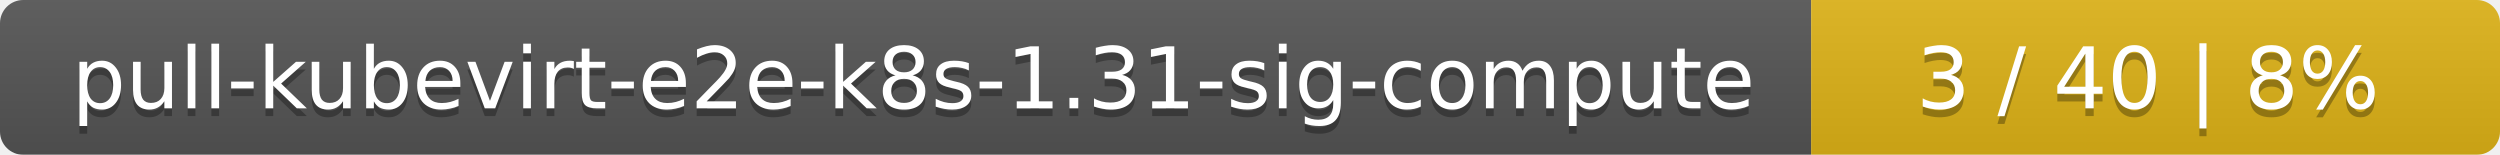
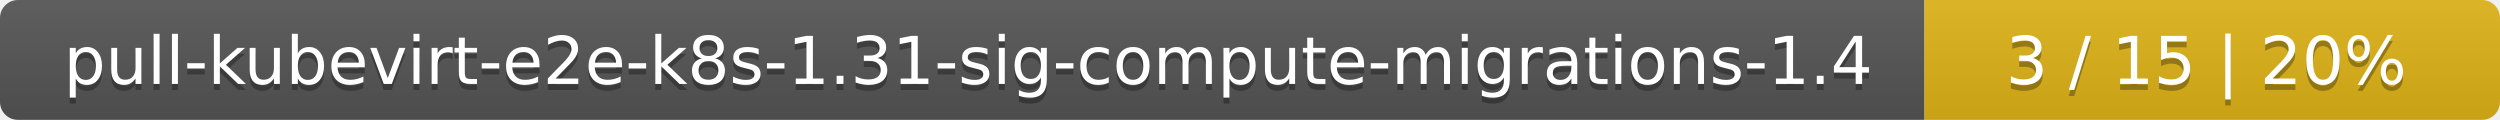
- <svg xmlns="http://www.w3.org/2000/svg" width="323" height="20">
+ <svg xmlns="http://www.w3.org/2000/svg" width="417" height="20">
  <linearGradient id="smooth" x2="0" y2="100%">
    <stop offset="0" stop-color="#bbb" stop-opacity=".1" />
    <stop offset="1" stop-opacity=".1" />
  </linearGradient>
  <mask id="round">
-     <rect width="323" height="20" rx="3" fill="#fff" />
+     <rect width="417" height="20" rx="3" fill="#fff" />
  </mask>
  <g mask="url(#round)">
-     <rect width="234" height="20" fill="#555" />
-     <rect x="234" width="89" height="20" fill="#dfb317" />
-     <rect width="323" height="20" fill="url(#smooth)" />
+     <rect width="321" height="20" fill="#555" />
+     <rect x="321" width="96" height="20" fill="#dfb317" />
+     <rect width="417" height="20" fill="url(#smooth)" />
  </g>
  <g fill="#fff" text-anchor="middle" font-family="DejaVu Sans,Verdana,Geneva,sans-serif" font-size="11">
-     <text x="118" y="15" fill="#010101" fill-opacity=".3">pull-kubevirt-e2e-k8s-1.31-sig-compute</text>
-     <text x="118" y="14">pull-kubevirt-e2e-k8s-1.31-sig-compute</text>
-     <text x="277.5" y="15" fill="#010101" fill-opacity=".3">3 / 40    |    8%</text>
-     <text x="277.5" y="14">3 / 40    |    8%</text>
+     <text x="161.5" y="15" fill="#010101" fill-opacity=".3">pull-kubevirt-e2e-k8s-1.31-sig-compute-migrations-1.4</text>
+     <text x="161.5" y="14">pull-kubevirt-e2e-k8s-1.31-sig-compute-migrations-1.4</text>
+     <text x="368" y="15" fill="#010101" fill-opacity=".3">3 / 15    |    20%</text>
+     <text x="368" y="14">3 / 15    |    20%</text>
  </g>
</svg>
